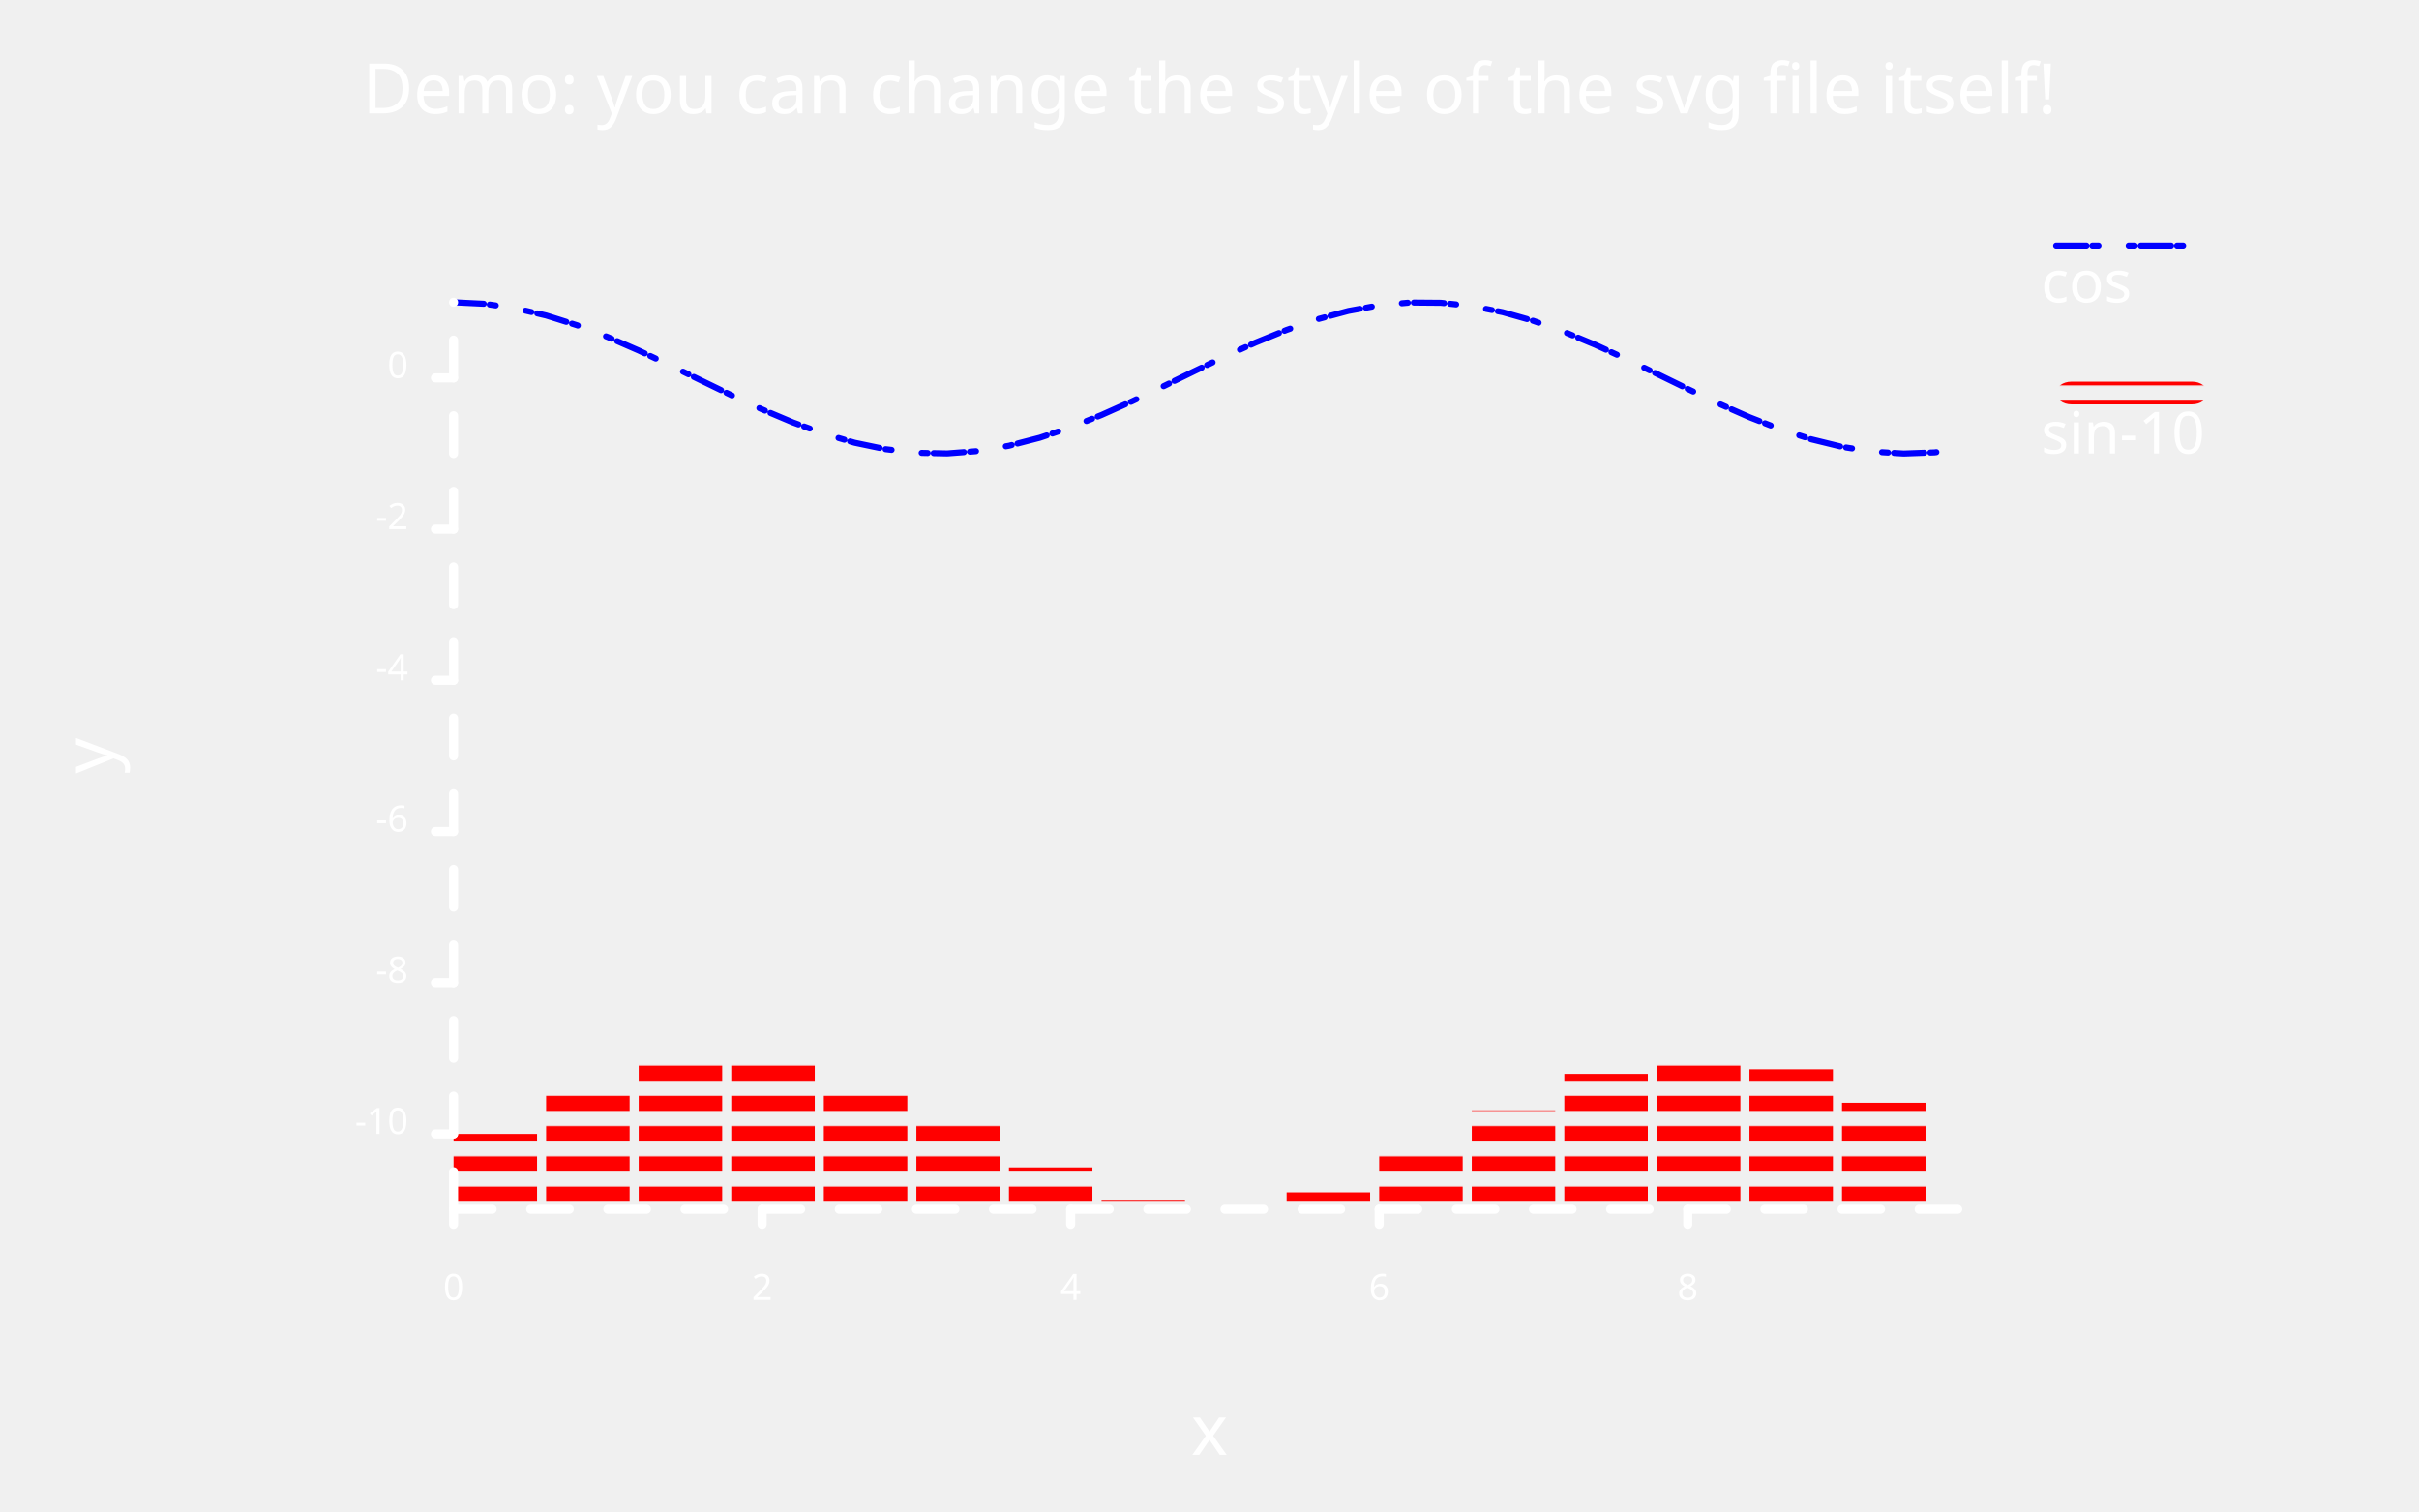
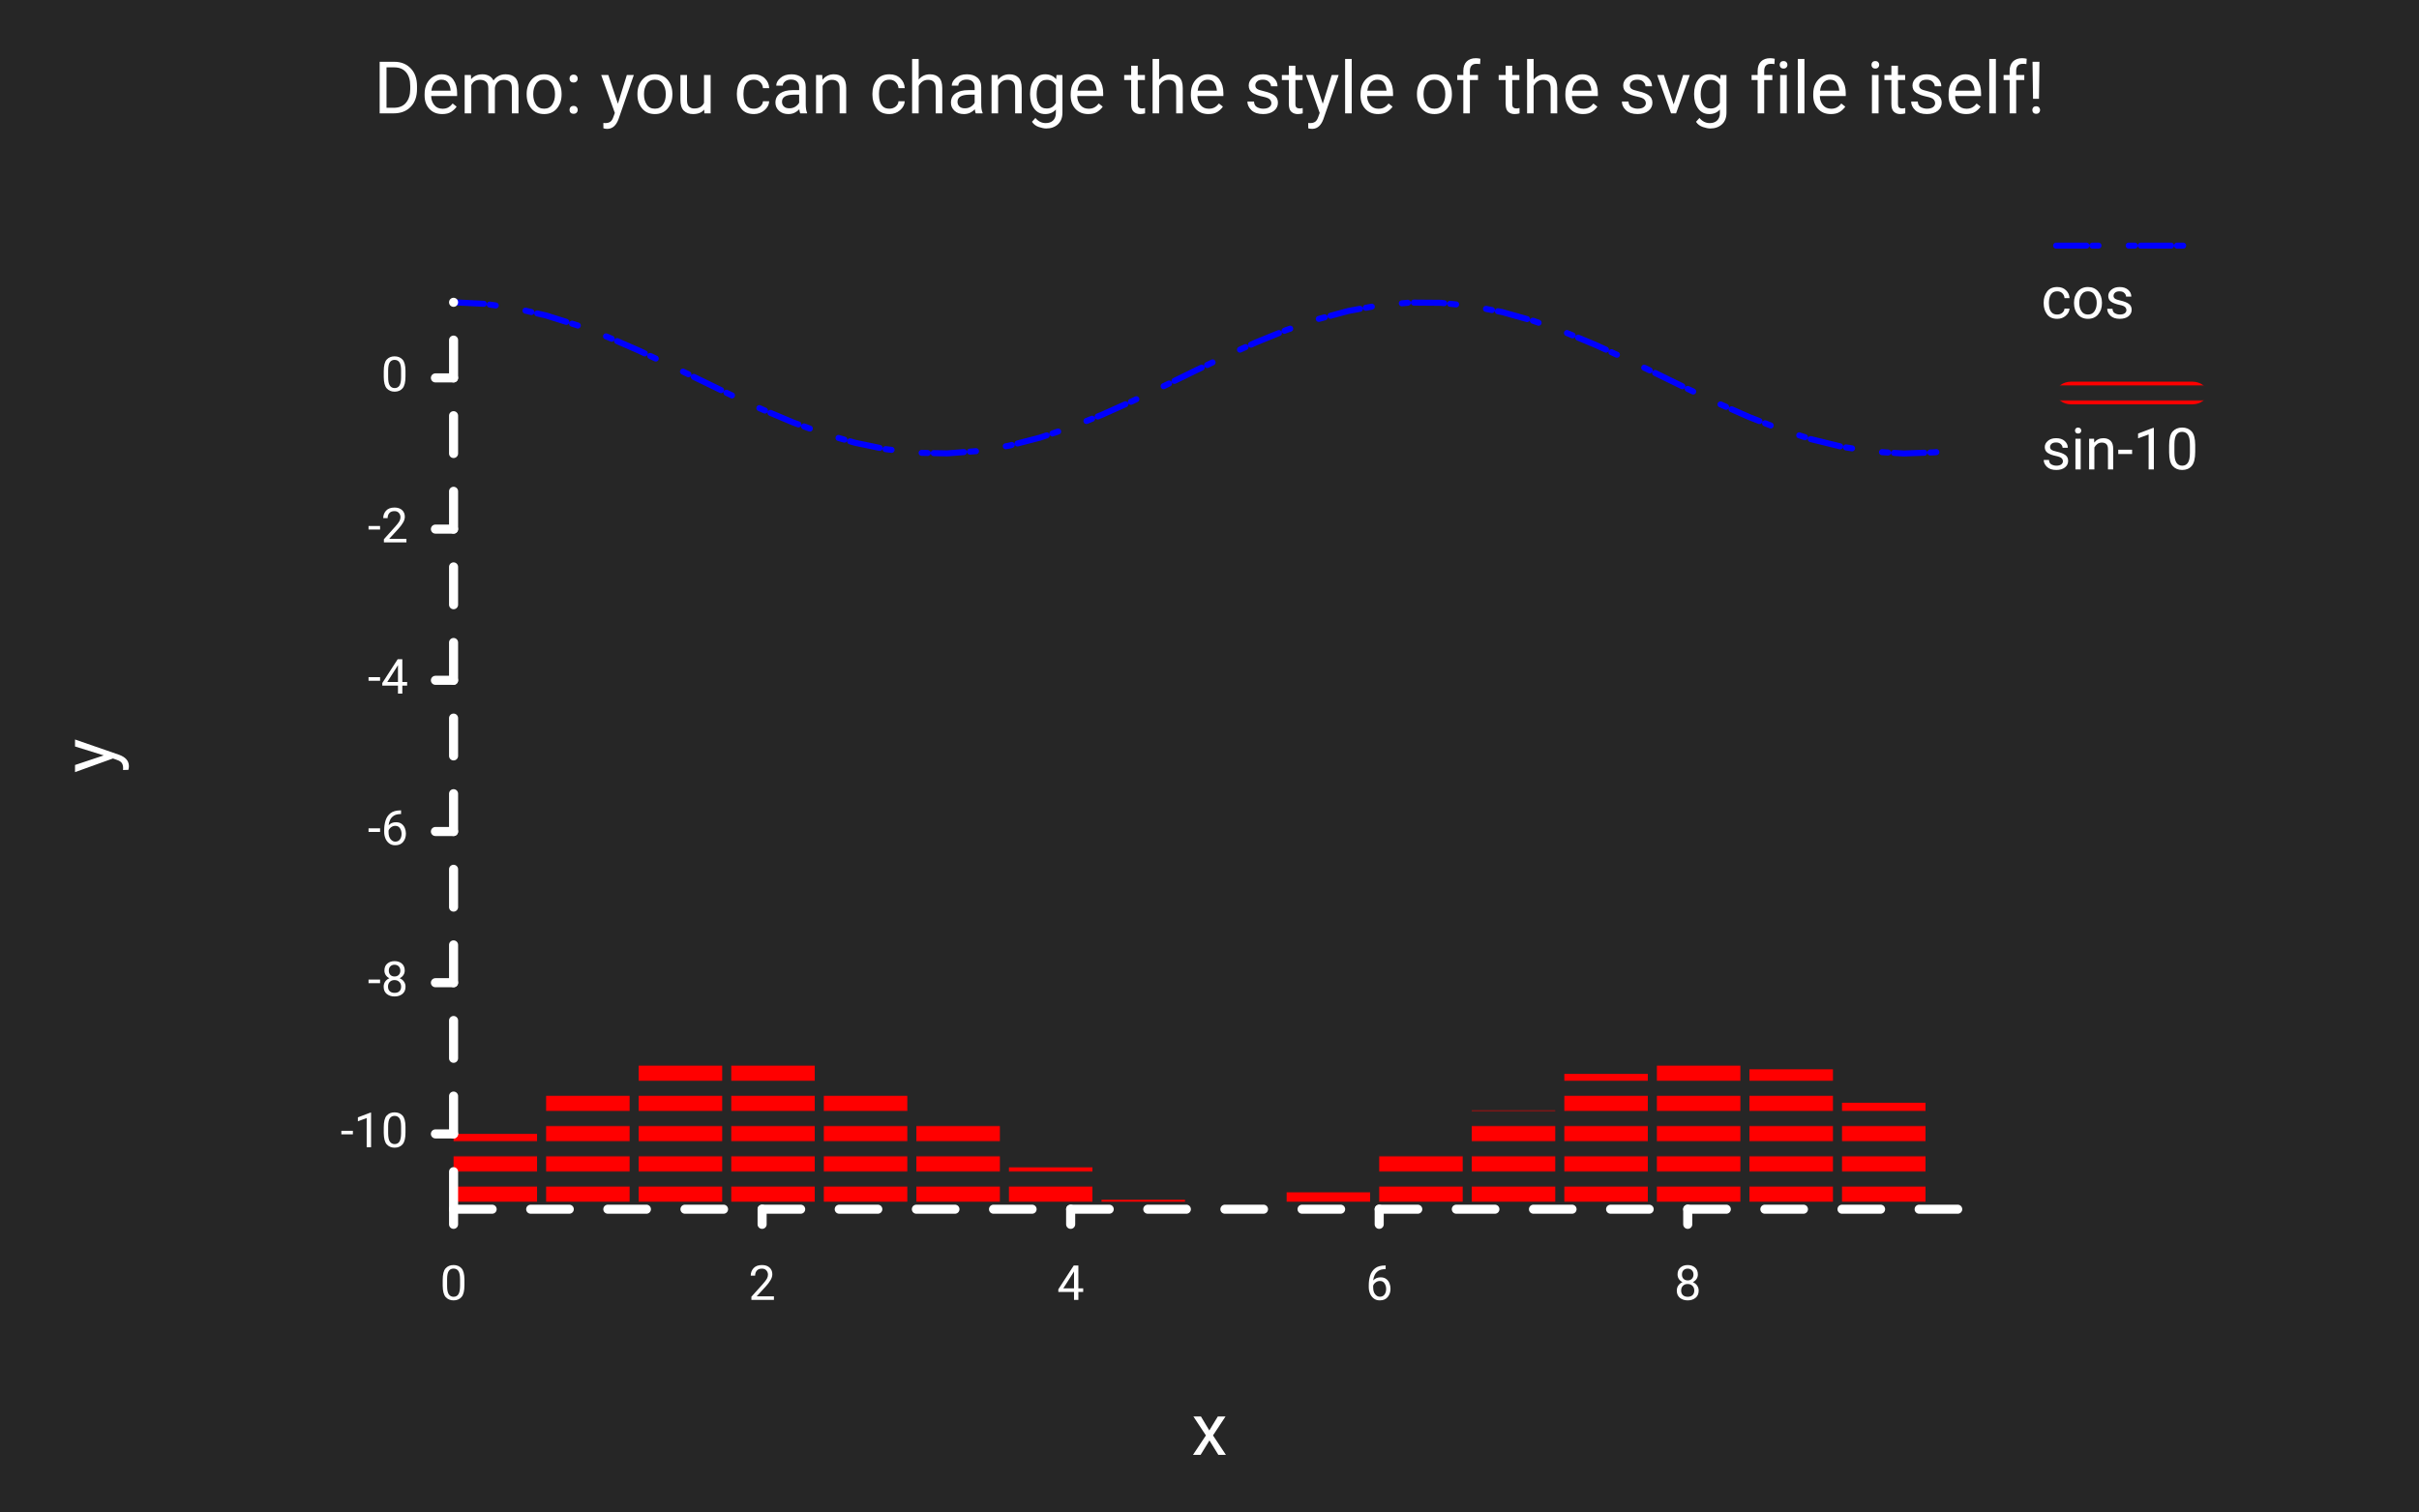
<svg xmlns="http://www.w3.org/2000/svg" class="poloto" width="800" height="500" viewBox="0 0 800 500">
-   <style>.poloto { stroke-linecap:round; stroke-linejoin:round; font-family: 'Tahoma', sans-serif; background-color: #262626;} .poloto_scatter{stroke-width:7} .poloto_tick_line{stroke:dimgray;stroke-width:0.5} .poloto_line{stroke-width:2} .poloto_text{fill: white;} .poloto_axis_lines{stroke: white;stroke-width:3;fill:none;stroke-dasharray:none} .poloto0stroke{stroke:  blue;} .poloto1stroke{stroke:  red;} .poloto2stroke{stroke:  green;} .poloto3stroke{stroke:  gold;} .poloto4stroke{stroke:  aqua;} .poloto5stroke{stroke:  lime;} .poloto6stroke{stroke:  orange;} .poloto7stroke{stroke:  chocolate;} .poloto0fill{fill:blue;} .poloto1fill{fill:red;} .poloto2fill{fill:green;} .poloto3fill{fill:gold;} .poloto4fill{fill:aqua;} .poloto5fill{fill:lime;} .poloto6fill{fill:orange;} .poloto7fill{fill:chocolate;}</style>
+   <style>.poloto { stroke-linecap:round; stroke-linejoin:round; font-family: Roboto,sans-serif ; font-size:16px; } .poloto_background{fill:#262626;} .poloto_scatter{stroke-width:7} .poloto_tick_line{stroke:dimgray;stroke-width:0.5} .poloto_line{stroke-width:2} .poloto_text{fill: white;} .poloto_axis_lines{stroke: white;stroke-width:3;fill:none;stroke-dasharray:none} .poloto_title{font-size:24px;dominant-baseline:start;text-anchor:middle;} .poloto_xname{font-size:24px;dominant-baseline:start;text-anchor:middle;} .poloto_yname{font-size:24px;dominant-baseline:start;text-anchor:middle;} .poloto0stroke{stroke:  blue;} .poloto1stroke{stroke:  red;} .poloto2stroke{stroke:  green;} .poloto3stroke{stroke:  gold;} .poloto4stroke{stroke:  aqua;} .poloto5stroke{stroke:  lime;} .poloto6stroke{stroke:  orange;} .poloto7stroke{stroke:  chocolate;} .poloto0fill{fill:blue;} .poloto1fill{fill:red;} .poloto2fill{fill:green;} .poloto3fill{fill:gold;} .poloto4fill{fill:aqua;} .poloto5fill{fill:lime;} .poloto6fill{fill:orange;} .poloto7fill{fill:chocolate;}</style>
  <defs>
    <pattern id="pattern2" patternUnits="userSpaceOnUse" width="10" height="10">
      <line x1="0" y1="5" x2="10" y2="5" stroke="red" stroke-width="5" />
    </pattern>
  </defs>
  <style>
    .poloto0stroke.poloto0stroke{
        stroke-dasharray:10 2 2;
    }
    .poloto1fill.poloto1fill{
        fill: url(#pattern2);
    }
    </style>
-   <text class="poloto_text poloto_legend_text" alignment-baseline="middle" text-anchor="start" font-size="large" x="675" y="100">cos</text>
+   <circle r="1e5" class="poloto_background" />
+   <text class="poloto_text poloto_legend_text" dominant-baseline="middle" text-anchor="start" font-size="large" x="675" y="100">cos</text>
  <line class="poloto_line poloto_legend_icon poloto0stroke poloto0legend" stroke="black" x1="680" x2="730" y1="81.25" y2="81.25" />
  <path class="poloto_line poloto0stroke" fill="none" stroke="black" d=" M 150 100 L 160.204 100.498 L 170.408 101.974 L 180.612 104.368 L 190.816 107.585 L 201.02 111.496 L 211.224 115.946 L 221.429 120.757 L 231.633 125.738 L 241.837 130.69 L 252.041 135.415 L 262.245 139.725 L 272.449 143.449 L 282.653 146.437 L 292.857 148.571 L 303.061 149.766 L 313.265 149.973 L 323.469 149.186 L 333.673 147.434 L 343.878 144.789 L 354.082 141.354 L 364.286 137.268 L 374.49 132.694 L 384.694 127.813 L 394.898 122.82 L 405.102 117.914 L 415.306 113.291 L 425.51 109.136 L 435.714 105.613 L 445.918 102.863 L 456.122 100.996 L 466.327 100.086 L 476.531 100.17 L 486.735 101.245 L 496.939 103.266 L 507.143 106.154 L 517.347 109.794 L 527.551 114.041 L 537.755 118.724 L 547.959 123.659 L 558.163 128.647 L 568.367 133.49 L 578.571 137.994 L 588.776 141.981 L 598.98 145.292 L 609.184 147.794 L 619.388 149.387 L 629.592 150.008 L 639.796 149.633 L 650 148.276" />
-   <text class="poloto_text poloto_legend_text" alignment-baseline="middle" text-anchor="start" font-size="large" x="675" y="150">sin-10</text>
+   <text class="poloto_text poloto_legend_text" dominant-baseline="middle" text-anchor="start" font-size="large" x="675" y="150">sin-10</text>
  <rect class="poloto_histo poloto_legend_icon poloto1fill poloto1legend" x="680" y="126.25" width="50" height="7.5" rx="5" ry="5" />
  <g class="poloto_histo poloto1fill">
    <rect x="150" y="375.088" width="27.612" height="24.912" />
    <rect x="180.612" y="360.967" width="27.612" height="39.033" />
    <rect x="211.224" y="351.779" width="27.612" height="48.221" />
    <rect x="241.837" y="350.734" width="27.612" height="49.266" />
    <rect x="272.449" y="358.196" width="27.612" height="41.804" />
    <rect x="303.061" y="371.559" width="27.612" height="28.441" />
    <rect x="333.673" y="386.154" width="27.612" height="13.846" />
    <rect x="364.286" y="396.884" width="27.612" height="3.116" />
    <rect x="394.898" y="400" width="27.612" height="0" />
    <rect x="425.51" y="394.413" width="27.612" height="5.587" />
    <rect x="456.122" y="382.076" width="27.612" height="17.924" />
    <rect x="486.735" y="367.297" width="27.612" height="32.703" />
    <rect x="517.347" y="355.24" width="27.612" height="44.76" />
    <rect x="547.959" y="350.116" width="27.612" height="49.884" />
    <rect x="578.571" y="353.716" width="27.612" height="46.284" />
    <rect x="609.184" y="364.782" width="27.612" height="35.218" />
  </g>
-   <text class="poloto_labels poloto_text poloto_title" alignment-baseline="start" text-anchor="middle" font-size="x-large" x="400" y="37.5">Demo: you can change the style of the svg file itself!</text>
-   <text class="poloto_labels poloto_text poloto_xname" alignment-baseline="start" text-anchor="middle" font-size="x-large" x="400" y="481.25">x</text>
-   <text class="poloto_labels poloto_text poloto_yname" alignment-baseline="start" text-anchor="middle" font-size="x-large" transform="rotate(-90,37.5,250)" x="37.5" y="250">y</text>
-   <text class="poloto_tick_labels poloto_text" alignment-baseline="middle" text-anchor="start" x="440" y="70" />
+   <text class="poloto_labels poloto_text poloto_title" x="400" y="37.5">Demo: you can change the style of the svg file itself!</text>
+   <text class="poloto_labels poloto_text poloto_xname" x="400" y="481.25">x</text>
+   <text class="poloto_labels poloto_text poloto_yname" transform="rotate(-90,37.5,250)" x="37.5" y="250">y</text>
+   <text class="poloto_tick_labels poloto_text" dominant-baseline="middle" text-anchor="start" x="440" y="70" />
  <line class="poloto_axis_lines" stroke="black" x1="150" x2="150" y1="400" y2="405" />
-   <text class="poloto_tick_labels poloto_text" alignment-baseline="start" text-anchor="middle" x="150" y="430">0</text>
+   <text class="poloto_tick_labels poloto_text" dominant-baseline="start" text-anchor="middle" x="150" y="430">0</text>
  <line class="poloto_axis_lines" stroke="black" x1="252.041" x2="252.041" y1="400" y2="405" />
-   <text class="poloto_tick_labels poloto_text" alignment-baseline="start" text-anchor="middle" x="252.041" y="430">2</text>
+   <text class="poloto_tick_labels poloto_text" dominant-baseline="start" text-anchor="middle" x="252.041" y="430">2</text>
  <line class="poloto_axis_lines" stroke="black" x1="354.082" x2="354.082" y1="400" y2="405" />
-   <text class="poloto_tick_labels poloto_text" alignment-baseline="start" text-anchor="middle" x="354.082" y="430">4</text>
+   <text class="poloto_tick_labels poloto_text" dominant-baseline="start" text-anchor="middle" x="354.082" y="430">4</text>
  <line class="poloto_axis_lines" stroke="black" x1="456.122" x2="456.122" y1="400" y2="405" />
-   <text class="poloto_tick_labels poloto_text" alignment-baseline="start" text-anchor="middle" x="456.122" y="430">6</text>
+   <text class="poloto_tick_labels poloto_text" dominant-baseline="start" text-anchor="middle" x="456.122" y="430">6</text>
  <line class="poloto_axis_lines" stroke="black" x1="558.163" x2="558.163" y1="400" y2="405" />
-   <text class="poloto_tick_labels poloto_text" alignment-baseline="start" text-anchor="middle" x="558.163" y="430">8</text>
-   <text class="poloto_tick_labels poloto_text" alignment-baseline="middle" text-anchor="start" x="150" y="70" />
+   <text class="poloto_tick_labels poloto_text" dominant-baseline="start" text-anchor="middle" x="558.163" y="430">8</text>
+   <text class="poloto_tick_labels poloto_text" dominant-baseline="middle" text-anchor="start" x="150" y="70" />
  <line class="poloto_axis_lines" stroke="black" x1="150" x2="144" y1="375.088" y2="375.088" />
-   <text class="poloto_tick_labels poloto_text" alignment-baseline="middle" text-anchor="end" x="135" y="375.088">-10</text>
+   <text class="poloto_tick_labels poloto_text" dominant-baseline="middle" text-anchor="end" x="135" y="375.088">-10</text>
  <line class="poloto_axis_lines" stroke="black" x1="150" x2="144" y1="325.072" y2="325.072" />
-   <text class="poloto_tick_labels poloto_text" alignment-baseline="middle" text-anchor="end" x="135" y="325.072">-8</text>
+   <text class="poloto_tick_labels poloto_text" dominant-baseline="middle" text-anchor="end" x="135" y="325.072">-8</text>
  <line class="poloto_axis_lines" stroke="black" x1="150" x2="144" y1="275.056" y2="275.056" />
-   <text class="poloto_tick_labels poloto_text" alignment-baseline="middle" text-anchor="end" x="135" y="275.056">-6</text>
+   <text class="poloto_tick_labels poloto_text" dominant-baseline="middle" text-anchor="end" x="135" y="275.056">-6</text>
  <line class="poloto_axis_lines" stroke="black" x1="150" x2="144" y1="225.04" y2="225.04" />
-   <text class="poloto_tick_labels poloto_text" alignment-baseline="middle" text-anchor="end" x="135" y="225.04">-4</text>
+   <text class="poloto_tick_labels poloto_text" dominant-baseline="middle" text-anchor="end" x="135" y="225.04">-4</text>
  <line class="poloto_axis_lines" stroke="black" x1="150" x2="144" y1="175.024" y2="175.024" />
-   <text class="poloto_tick_labels poloto_text" alignment-baseline="middle" text-anchor="end" x="135" y="175.024">-2</text>
+   <text class="poloto_tick_labels poloto_text" dominant-baseline="middle" text-anchor="end" x="135" y="175.024">-2</text>
  <line class="poloto_axis_lines" stroke="black" x1="150" x2="144" y1="125.008" y2="125.008" />
-   <text class="poloto_tick_labels poloto_text" alignment-baseline="middle" text-anchor="end" x="135" y="125.008">0</text>
+   <text class="poloto_tick_labels poloto_text" dominant-baseline="middle" text-anchor="end" x="135" y="125.008">0</text>
  <path stroke="black" fill="none" class="poloto_axis_lines" style="stroke-dasharray:12.755;stroke-dashoffset:-0;" d=" M 150 400 L 650 400" />
  <path stroke="black" fill="none" class="poloto_axis_lines" style="stroke-dasharray:12.504;stroke-dashoffset:-24.912;" d=" M 150 400 L 150 100" />
</svg>
